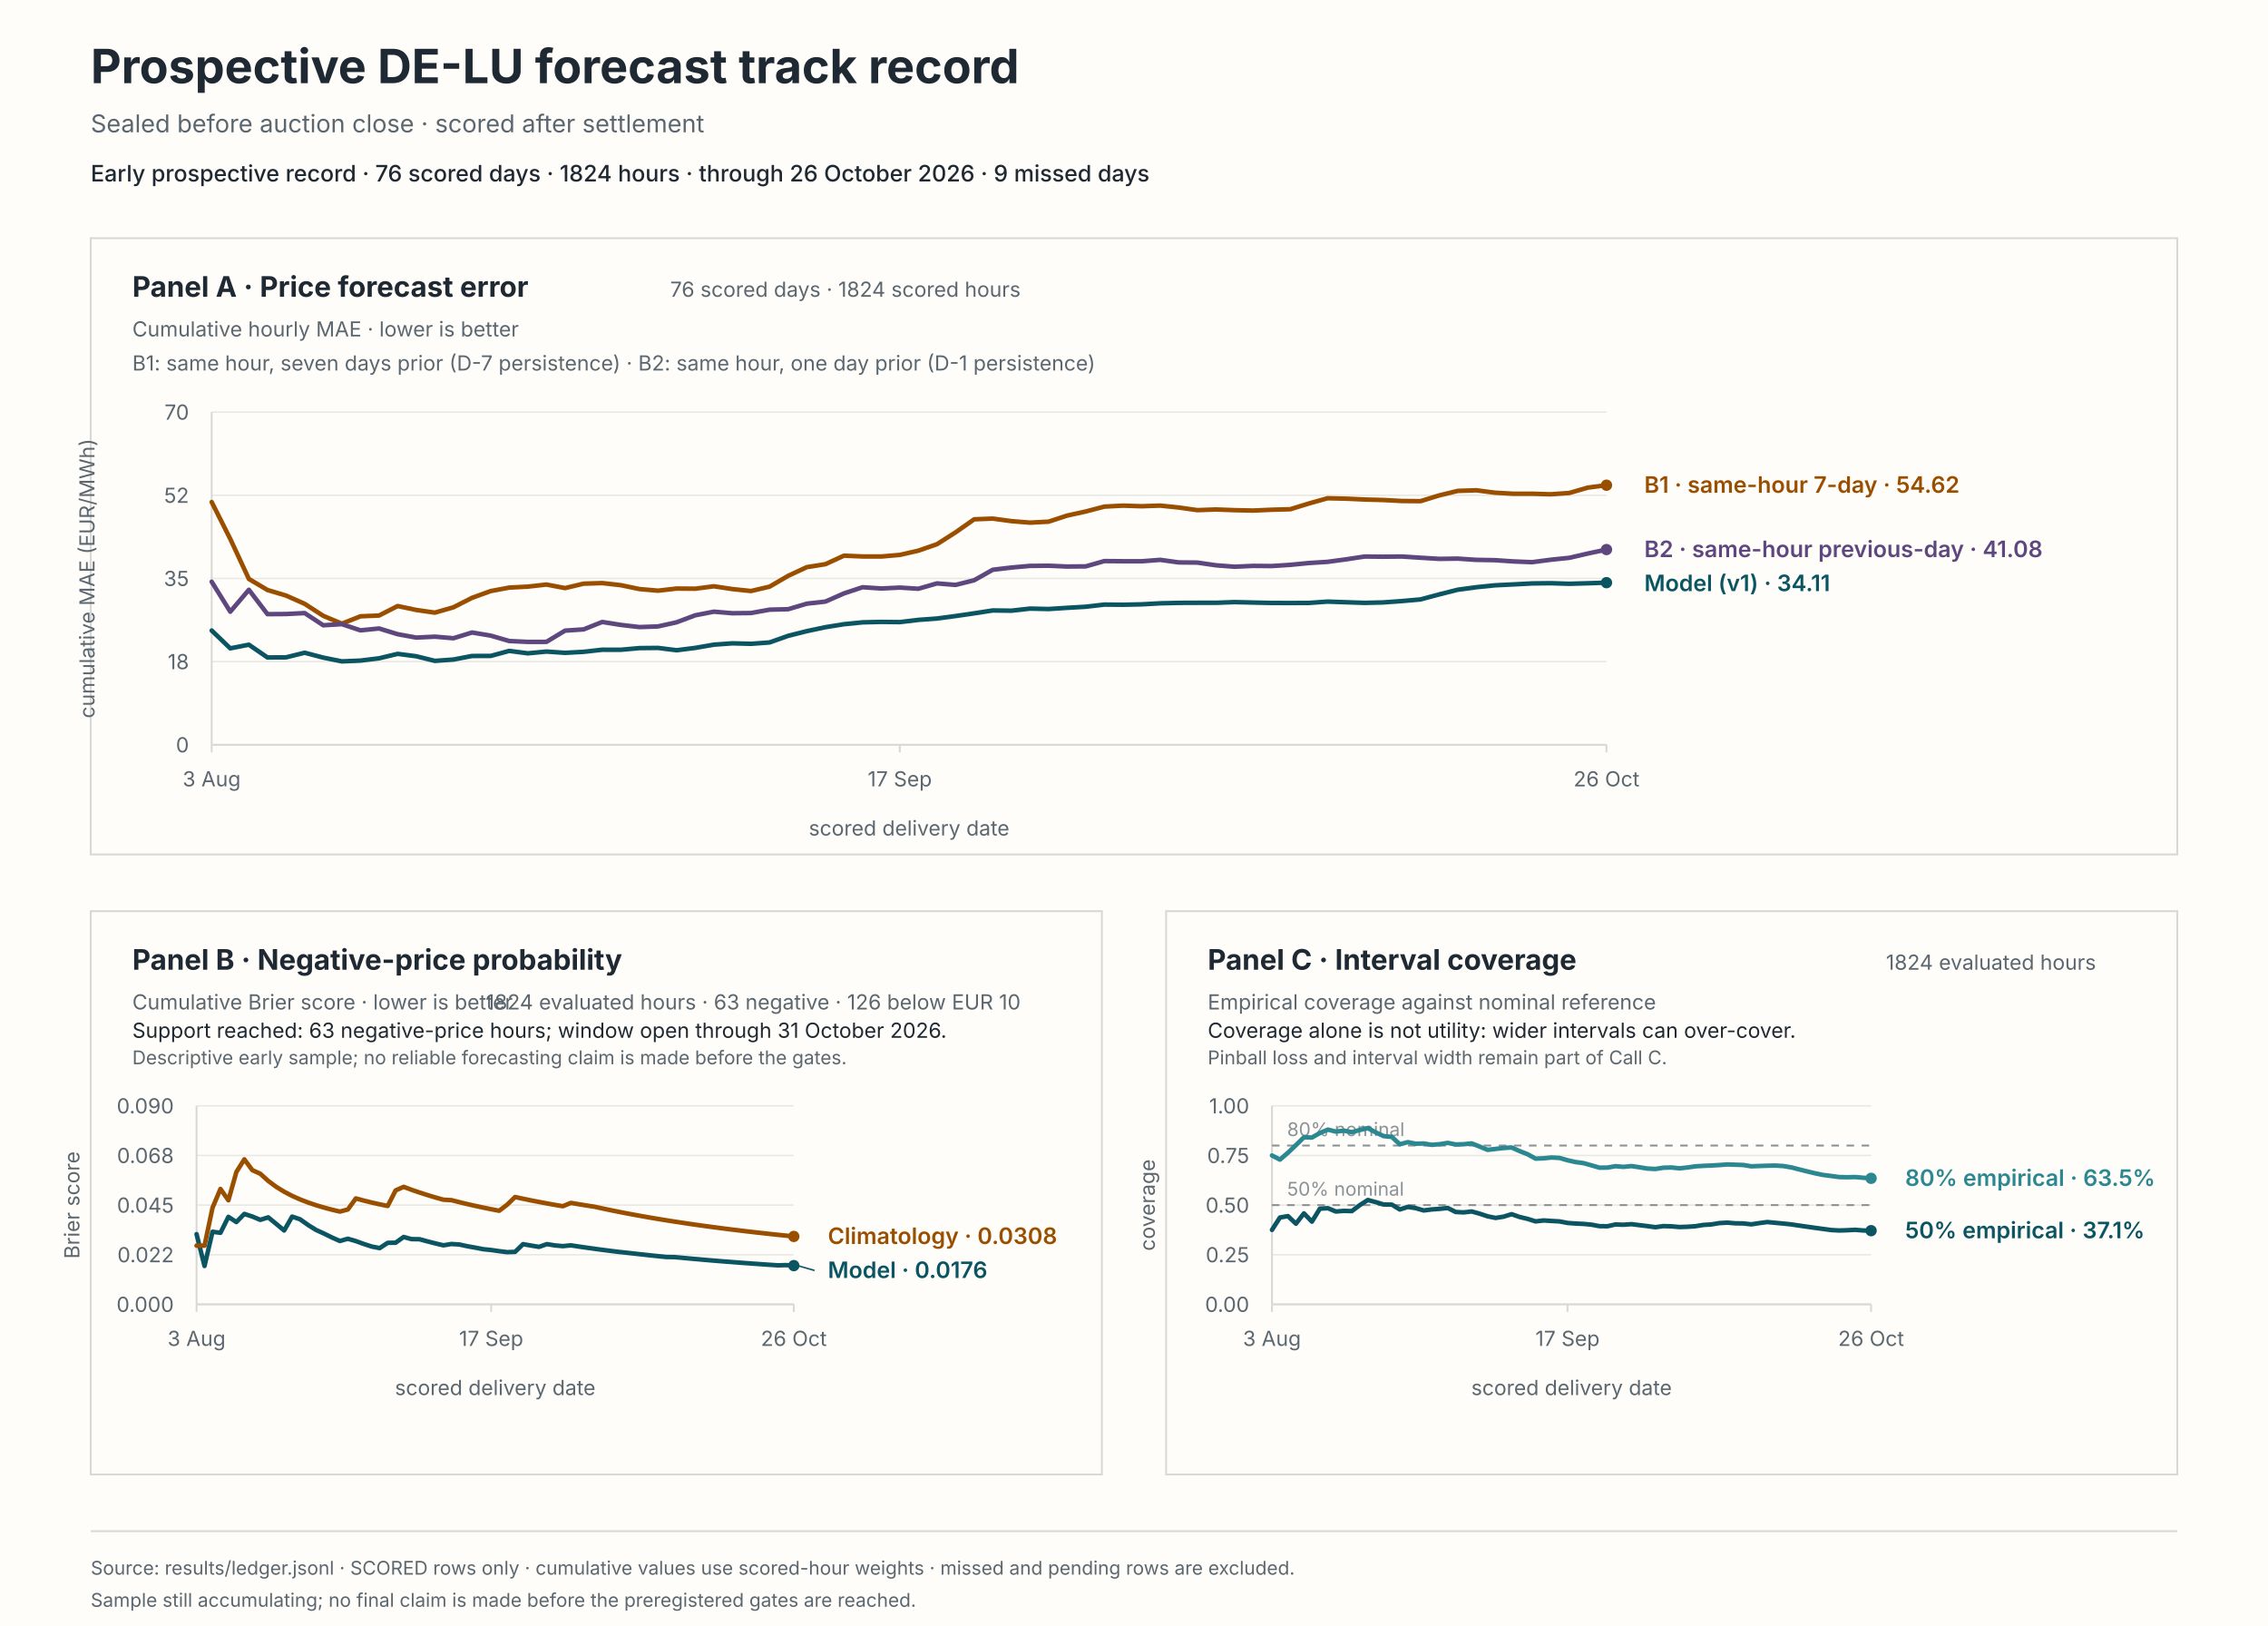
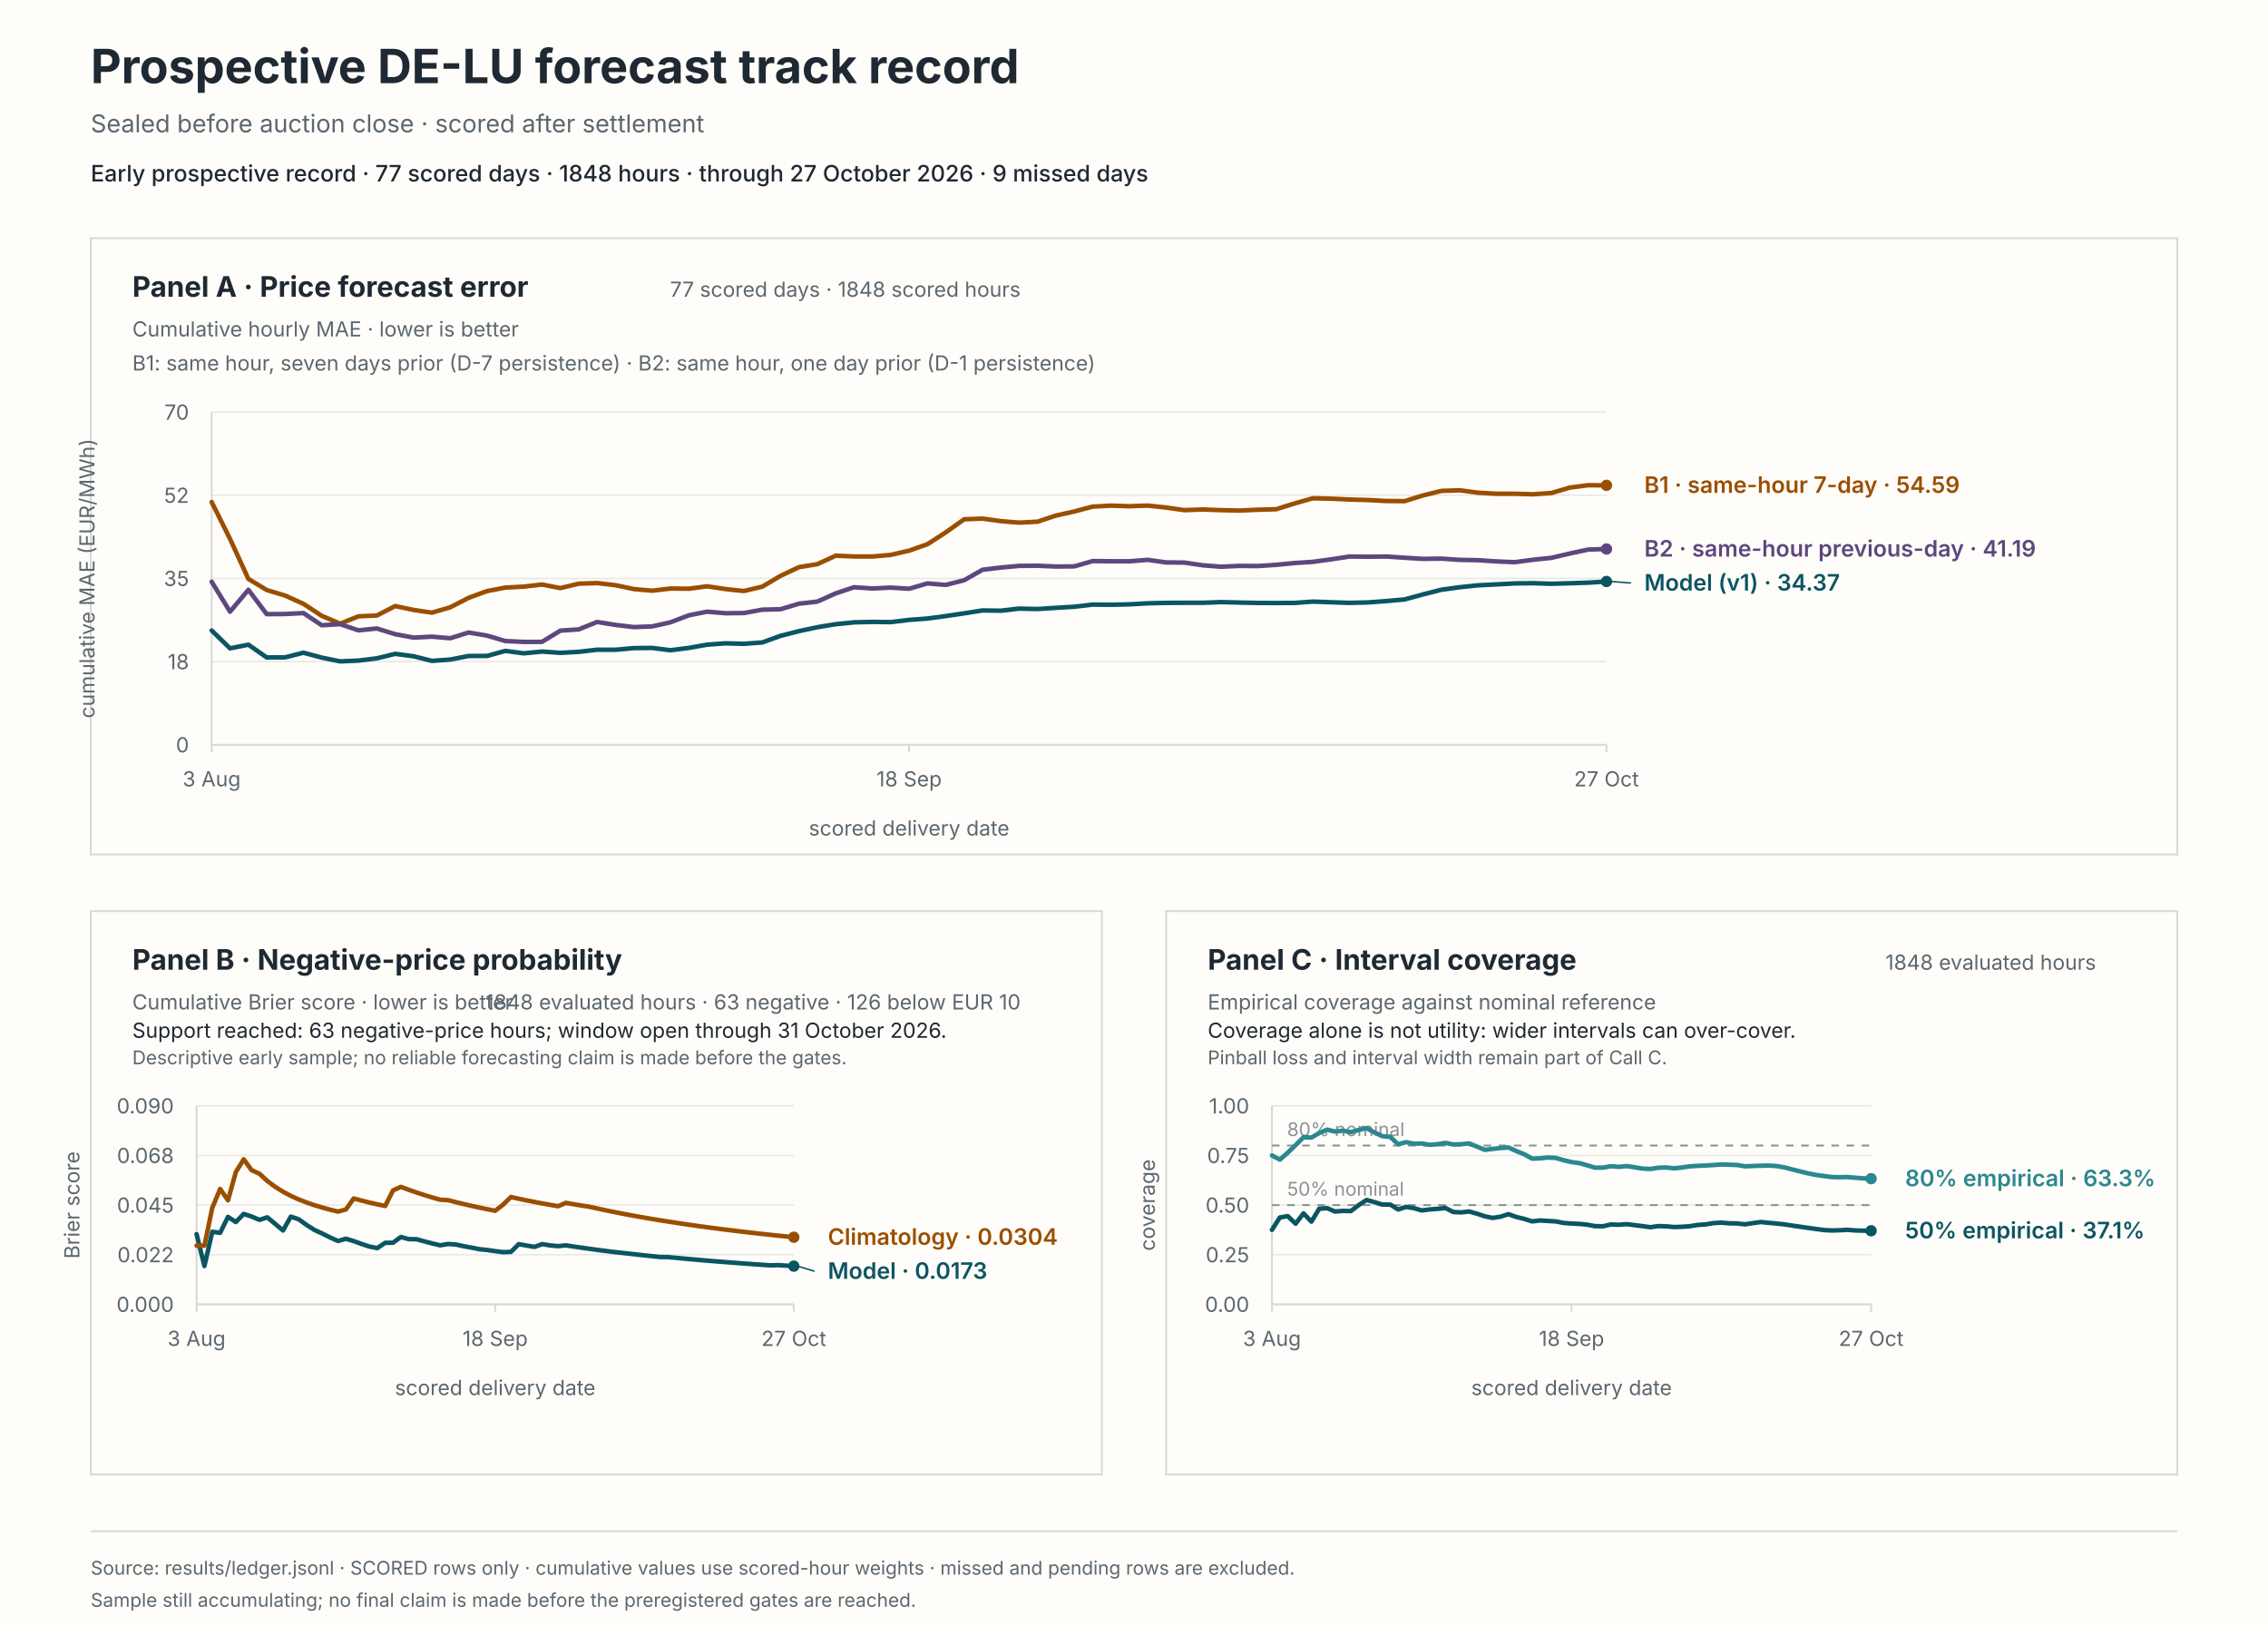
<svg xmlns="http://www.w3.org/2000/svg" viewBox="0 0 1200 860" role="img" aria-labelledby="svg-title svg-desc">
  <rect x="0" y="0" width="1200" height="860" fill="#fffdf9" stroke="#fffdf9" stroke-width="0" />
  <text x="48" y="44" fill="#1f2933" font-family="system-ui, -apple-system, BlinkMacSystemFont, 'Segoe UI', sans-serif" font-size="25px" font-weight="650">Prospective DE-LU forecast track record</text>
  <text x="48" y="70" fill="#5b6770" font-family="system-ui, -apple-system, BlinkMacSystemFont, 'Segoe UI', sans-serif" font-size="13px">Sealed before auction close · scored after settlement</text>
-   <text x="48" y="96" fill="#1f2933" font-family="system-ui, -apple-system, BlinkMacSystemFont, 'Segoe UI', sans-serif" font-size="12px" font-weight="550">Early prospective record · 76 scored days · 1824 hours · through 26 October 2026 · 9 missed days</text>
+   <text x="48" y="96" fill="#1f2933" font-family="system-ui, -apple-system, BlinkMacSystemFont, 'Segoe UI', sans-serif" font-size="12px" font-weight="550">Early prospective record · 77 scored days · 1848 hours · through 27 October 2026 · 9 missed days</text>
  <rect x="48" y="126" width="1104" height="326" fill="#fffdf9" stroke="#d8d9d6" stroke-width="1" />
  <rect x="48" y="482" width="535" height="298" fill="#fffdf9" stroke="#d8d9d6" stroke-width="1" />
  <rect x="617" y="482" width="535" height="298" fill="#fffdf9" stroke="#d8d9d6" stroke-width="1" />
  <text x="70" y="157" fill="#1f2933" font-family="system-ui, -apple-system, BlinkMacSystemFont, 'Segoe UI', sans-serif" font-size="15px" font-weight="650">Panel A · Price forecast error</text>
  <text x="70" y="178" fill="#5b6770" font-family="system-ui, -apple-system, BlinkMacSystemFont, 'Segoe UI', sans-serif" font-size="11px">Cumulative hourly MAE · lower is better</text>
-   <text x="540" y="157" fill="#5b6770" font-family="system-ui, -apple-system, BlinkMacSystemFont, 'Segoe UI', sans-serif" font-size="11px" text-anchor="end">76 scored days · 1824 scored hours</text>
+   <text x="540" y="157" fill="#5b6770" font-family="system-ui, -apple-system, BlinkMacSystemFont, 'Segoe UI', sans-serif" font-size="11px" text-anchor="end">77 scored days · 1848 scored hours</text>
  <text x="70" y="196" fill="#5b6770" font-family="system-ui, -apple-system, BlinkMacSystemFont, 'Segoe UI', sans-serif" font-size="11px">B1: same hour, seven days prior (D-7 persistence) · B2: same hour, one day prior (D-1 persistence)</text>
  <line x1="112" y1="394" x2="850" y2="394" stroke="#e8e8e4" stroke-width="0.8" />
  <text x="100" y="398" fill="#5b6770" font-family="system-ui, -apple-system, BlinkMacSystemFont, 'Segoe UI', sans-serif" font-size="11px" text-anchor="end">0</text>
  <line x1="112" y1="350" x2="850" y2="350" stroke="#e8e8e4" stroke-width="0.8" />
  <text x="100" y="354" fill="#5b6770" font-family="system-ui, -apple-system, BlinkMacSystemFont, 'Segoe UI', sans-serif" font-size="11px" text-anchor="end">18</text>
  <line x1="112" y1="306" x2="850" y2="306" stroke="#e8e8e4" stroke-width="0.8" />
  <text x="100" y="310" fill="#5b6770" font-family="system-ui, -apple-system, BlinkMacSystemFont, 'Segoe UI', sans-serif" font-size="11px" text-anchor="end">35</text>
  <line x1="112" y1="262" x2="850" y2="262" stroke="#e8e8e4" stroke-width="0.8" />
  <text x="100" y="266" fill="#5b6770" font-family="system-ui, -apple-system, BlinkMacSystemFont, 'Segoe UI', sans-serif" font-size="11px" text-anchor="end">52</text>
  <line x1="112" y1="218" x2="850" y2="218" stroke="#e8e8e4" stroke-width="0.8" />
  <text x="100" y="222" fill="#5b6770" font-family="system-ui, -apple-system, BlinkMacSystemFont, 'Segoe UI', sans-serif" font-size="11px" text-anchor="end">70</text>
  <line x1="112" y1="218" x2="112" y2="394" stroke="#d8d9d6" stroke-width="1" />
  <line x1="112" y1="394" x2="850" y2="394" stroke="#d8d9d6" stroke-width="1" />
  <line x1="112" y1="394" x2="112" y2="398" stroke="#d8d9d6" stroke-width="1" />
  <text x="112" y="416" fill="#5b6770" font-family="system-ui, -apple-system, BlinkMacSystemFont, 'Segoe UI', sans-serif" font-size="11px" text-anchor="middle">3 Aug</text>
-   <line x1="476.08" y1="394" x2="476.08" y2="398" stroke="#d8d9d6" stroke-width="1" />
-   <text x="476.08" y="416" fill="#5b6770" font-family="system-ui, -apple-system, BlinkMacSystemFont, 'Segoe UI', sans-serif" font-size="11px" text-anchor="middle">17 Sep</text>
+   <line x1="481" y1="394" x2="481" y2="398" stroke="#d8d9d6" stroke-width="1" />
+   <text x="481" y="416" fill="#5b6770" font-family="system-ui, -apple-system, BlinkMacSystemFont, 'Segoe UI', sans-serif" font-size="11px" text-anchor="middle">18 Sep</text>
  <line x1="850" y1="394" x2="850" y2="398" stroke="#d8d9d6" stroke-width="1" />
-   <text x="850" y="416" fill="#5b6770" font-family="system-ui, -apple-system, BlinkMacSystemFont, 'Segoe UI', sans-serif" font-size="11px" text-anchor="middle">26 Oct</text>
+   <text x="850" y="416" fill="#5b6770" font-family="system-ui, -apple-system, BlinkMacSystemFont, 'Segoe UI', sans-serif" font-size="11px" text-anchor="middle">27 Oct</text>
  <text x="481" y="442" fill="#5b6770" font-family="system-ui, -apple-system, BlinkMacSystemFont, 'Segoe UI', sans-serif" font-size="11px" text-anchor="middle">scored delivery date</text>
  <text x="50" y="306" fill="#5b6770" font-family="system-ui, -apple-system, BlinkMacSystemFont, 'Segoe UI', sans-serif" font-size="11px" text-anchor="middle" transform="rotate(-90 50 306)">cumulative MAE (EUR/MWh)</text>
-   <path d="M 112 333.55 L 121.84 342.98 L 131.68 341.04 L 141.52 347.8 L 151.36 347.74 L 161.2 345.29 L 171.04 347.88 L 180.88 349.87 L 190.72 349.46 L 200.56 348.25 L 210.4 345.89 L 220.24 347.17 L 230.08 349.61 L 239.92 348.9 L 249.76 347.01 L 259.6 347 L 269.44 344.33 L 279.28 345.61 L 289.12 344.68 L 298.96 345.35 L 308.8 344.82 L 318.64 343.71 L 328.48 343.73 L 338.32 342.85 L 348.16 342.75 L 358 343.98 L 367.84 342.74 L 377.68 341.03 L 387.52 340.32 L 397.36 340.58 L 407.2 339.85 L 417.04 336.35 L 426.88 333.88 L 436.72 331.79 L 446.56 330.2 L 456.4 329.22 L 466.24 328.99 L 476.08 329.1 L 485.92 327.92 L 495.76 327.2 L 505.6 325.89 L 515.44 324.45 L 525.28 322.93 L 535.12 323.06 L 544.96 321.95 L 554.8 322.18 L 564.64 321.54 L 574.48 320.97 L 584.32 319.83 L 594.16 319.91 L 604 319.7 L 613.84 319.15 L 623.68 318.92 L 633.52 318.88 L 643.36 318.88 L 653.2 318.51 L 663.04 318.75 L 672.88 318.96 L 682.72 318.99 L 692.56 318.95 L 702.4 318.25 L 712.24 318.59 L 722.08 318.92 L 731.92 318.68 L 741.76 317.97 L 751.6 317.1 L 761.44 314.45 L 771.28 311.97 L 781.12 310.64 L 790.96 309.63 L 800.8 309.15 L 810.64 308.63 L 820.48 308.51 L 830.32 308.82 L 840.16 308.54 L 850 308.23" fill="none" stroke="#0b5563" stroke-width="2.4" stroke-linecap="round" stroke-linejoin="round" />
-   <circle cx="850" cy="308.23" r="3" fill="#0b5563" />
-   <path d="M 112 265.58 L 121.84 285.11 L 131.68 306.26 L 141.52 312.11 L 151.36 315.06 L 161.2 319.43 L 171.04 325.78 L 180.88 329.92 L 190.72 326.03 L 200.56 325.62 L 210.4 320.6 L 220.24 322.67 L 230.08 324.09 L 239.92 321.26 L 249.76 316.25 L 259.6 312.69 L 269.44 310.84 L 279.28 310.33 L 289.12 309.22 L 298.96 311.1 L 308.8 308.76 L 318.64 308.45 L 328.48 309.56 L 338.32 311.61 L 348.16 312.48 L 358 311.34 L 367.84 311.43 L 377.68 310.15 L 387.52 311.63 L 397.36 312.65 L 407.2 310.34 L 417.04 304.61 L 426.88 300.02 L 436.72 298.45 L 446.56 293.95 L 456.4 294.37 L 466.24 294.4 L 476.08 293.54 L 485.92 291.3 L 495.76 287.88 L 505.6 281.61 L 515.44 274.71 L 525.28 274.34 L 535.12 275.68 L 544.96 276.48 L 554.8 275.97 L 564.64 272.74 L 574.48 270.58 L 584.32 268 L 594.16 267.48 L 604 267.8 L 613.84 267.46 L 623.68 268.48 L 633.52 269.87 L 643.36 269.51 L 653.2 269.88 L 663.04 270.09 L 672.88 269.65 L 682.72 269.38 L 692.56 266.34 L 702.4 263.58 L 712.24 263.8 L 722.08 264.25 L 731.92 264.51 L 741.76 265.03 L 751.6 265.12 L 761.44 262.09 L 771.28 259.69 L 781.12 259.36 L 790.96 260.64 L 800.8 261.2 L 810.64 261.19 L 820.48 261.48 L 830.32 260.79 L 840.16 257.94 L 850 256.68" fill="none" stroke="#9a4f00" stroke-width="2.4" stroke-linecap="round" stroke-linejoin="round" />
-   <circle cx="850" cy="256.68" r="3" fill="#9a4f00" />
-   <path d="M 112 307.73 L 121.84 323.59 L 131.68 312 L 141.52 324.89 L 151.36 324.82 L 161.2 324.32 L 171.04 330.77 L 180.88 330.18 L 190.72 333.46 L 200.56 332.47 L 210.4 335.49 L 220.24 337.29 L 230.08 336.8 L 239.92 337.63 L 249.76 334.59 L 259.6 336.24 L 269.44 339.1 L 279.28 339.57 L 289.12 339.55 L 298.96 333.61 L 308.8 332.95 L 318.64 329.02 L 328.48 330.58 L 338.32 331.73 L 348.16 331.38 L 358 329.19 L 367.84 325.5 L 377.68 323.58 L 387.52 324.4 L 397.36 324.3 L 407.2 322.52 L 417.04 322.27 L 426.88 319.34 L 436.72 318.24 L 446.56 313.9 L 456.4 310.65 L 466.24 311.31 L 476.08 310.84 L 485.92 311.45 L 495.76 308.62 L 505.6 309.42 L 515.44 306.95 L 525.28 301.4 L 535.12 300.23 L 544.96 299.36 L 554.8 299.27 L 564.64 299.7 L 574.48 299.61 L 584.32 296.81 L 594.16 296.9 L 604 296.92 L 613.84 296.16 L 623.68 297.52 L 633.52 297.61 L 643.36 299.04 L 653.2 299.8 L 663.04 299.35 L 672.88 299.44 L 682.72 298.8 L 692.56 297.84 L 702.4 297.22 L 712.24 295.89 L 722.08 294.4 L 731.92 294.5 L 741.76 294.4 L 751.6 295.04 L 761.44 295.64 L 771.28 295.51 L 781.12 296.17 L 790.96 296.33 L 800.8 297 L 810.64 297.4 L 820.48 296.1 L 830.32 295.09 L 840.16 292.81 L 850 290.72" fill="none" stroke="#5e477e" stroke-width="2.4" stroke-linecap="round" stroke-linejoin="round" />
-   <circle cx="850" cy="290.72" r="3" fill="#5e477e" />
-   <text x="870" y="312.72" fill="#0b5563" font-family="system-ui, -apple-system, BlinkMacSystemFont, 'Segoe UI', sans-serif" font-size="12px" font-weight="600">Model (v1) · 34.11</text>
-   <text x="870" y="260.68" fill="#9a4f00" font-family="system-ui, -apple-system, BlinkMacSystemFont, 'Segoe UI', sans-serif" font-size="12px" font-weight="600">B1 · same-hour 7-day · 54.62</text>
-   <text x="870" y="294.72" fill="#5e477e" font-family="system-ui, -apple-system, BlinkMacSystemFont, 'Segoe UI', sans-serif" font-size="12px" font-weight="600">B2 · same-hour previous-day · 41.08</text>
+   <path d="M 112 333.55 L 121.71 342.98 L 131.42 341.04 L 141.13 347.8 L 150.84 347.74 L 160.55 345.29 L 170.26 347.88 L 179.97 349.87 L 189.68 349.46 L 199.39 348.25 L 209.11 345.89 L 218.82 347.17 L 228.53 349.61 L 238.24 348.9 L 247.95 347.01 L 257.66 347 L 267.37 344.33 L 277.08 345.61 L 286.79 344.68 L 296.5 345.35 L 306.21 344.82 L 315.92 343.71 L 325.63 343.73 L 335.34 342.85 L 345.05 342.75 L 354.76 343.98 L 364.47 342.74 L 374.18 341.03 L 383.89 340.32 L 393.61 340.58 L 403.32 339.85 L 413.03 336.35 L 422.74 333.88 L 432.45 331.79 L 442.16 330.2 L 451.87 329.22 L 461.58 328.99 L 471.29 329.1 L 481 327.92 L 490.71 327.2 L 500.42 325.89 L 510.13 324.45 L 519.84 322.93 L 529.55 323.06 L 539.26 321.95 L 548.97 322.18 L 558.68 321.54 L 568.39 320.97 L 578.11 319.83 L 587.82 319.91 L 597.53 319.7 L 607.24 319.15 L 616.95 318.92 L 626.66 318.88 L 636.37 318.88 L 646.08 318.51 L 655.79 318.75 L 665.5 318.96 L 675.21 318.99 L 684.92 318.95 L 694.63 318.25 L 704.34 318.59 L 714.05 318.92 L 723.76 318.68 L 733.47 317.97 L 743.18 317.1 L 752.89 314.45 L 762.61 311.97 L 772.32 310.64 L 782.03 309.63 L 791.74 309.15 L 801.45 308.63 L 811.16 308.51 L 820.87 308.82 L 830.58 308.54 L 840.29 308.23 L 850 307.6" fill="none" stroke="#0b5563" stroke-width="2.4" stroke-linecap="round" stroke-linejoin="round" />
+   <circle cx="850" cy="307.6" r="3" fill="#0b5563" />
+   <path d="M 112 265.58 L 121.71 285.11 L 131.42 306.26 L 141.13 312.11 L 150.84 315.06 L 160.55 319.43 L 170.26 325.78 L 179.97 329.92 L 189.68 326.03 L 199.39 325.62 L 209.11 320.6 L 218.82 322.67 L 228.53 324.09 L 238.24 321.26 L 247.95 316.25 L 257.66 312.69 L 267.37 310.84 L 277.08 310.33 L 286.79 309.22 L 296.5 311.1 L 306.21 308.76 L 315.92 308.45 L 325.63 309.56 L 335.34 311.61 L 345.05 312.48 L 354.76 311.34 L 364.47 311.43 L 374.18 310.15 L 383.89 311.63 L 393.61 312.65 L 403.32 310.34 L 413.03 304.61 L 422.74 300.02 L 432.45 298.45 L 442.16 293.95 L 451.87 294.37 L 461.58 294.4 L 471.29 293.54 L 481 291.3 L 490.71 287.88 L 500.42 281.61 L 510.13 274.71 L 519.84 274.34 L 529.55 275.68 L 539.26 276.48 L 548.97 275.97 L 558.68 272.74 L 568.39 270.58 L 578.11 268 L 587.82 267.48 L 597.53 267.8 L 607.24 267.46 L 616.95 268.48 L 626.66 269.87 L 636.37 269.51 L 646.08 269.88 L 655.79 270.09 L 665.5 269.65 L 675.21 269.38 L 684.92 266.34 L 694.63 263.58 L 704.34 263.8 L 714.05 264.25 L 723.76 264.51 L 733.47 265.03 L 743.18 265.12 L 752.89 262.09 L 762.61 259.69 L 772.32 259.36 L 782.03 260.64 L 791.74 261.2 L 801.45 261.19 L 811.16 261.48 L 820.87 260.79 L 830.58 257.94 L 840.29 256.68 L 850 256.74" fill="none" stroke="#9a4f00" stroke-width="2.4" stroke-linecap="round" stroke-linejoin="round" />
+   <circle cx="850" cy="256.74" r="3" fill="#9a4f00" />
+   <path d="M 112 307.73 L 121.71 323.59 L 131.42 312 L 141.13 324.89 L 150.84 324.82 L 160.55 324.32 L 170.26 330.77 L 179.97 330.18 L 189.68 333.46 L 199.39 332.47 L 209.11 335.49 L 218.82 337.29 L 228.53 336.8 L 238.24 337.63 L 247.95 334.59 L 257.66 336.24 L 267.37 339.1 L 277.08 339.57 L 286.79 339.55 L 296.5 333.61 L 306.21 332.95 L 315.92 329.02 L 325.63 330.58 L 335.34 331.73 L 345.05 331.38 L 354.76 329.19 L 364.47 325.5 L 374.18 323.58 L 383.89 324.4 L 393.61 324.3 L 403.32 322.52 L 413.03 322.27 L 422.74 319.34 L 432.45 318.24 L 442.16 313.9 L 451.87 310.65 L 461.58 311.31 L 471.29 310.84 L 481 311.45 L 490.71 308.62 L 500.42 309.42 L 510.13 306.95 L 519.84 301.4 L 529.55 300.23 L 539.26 299.36 L 548.97 299.27 L 558.68 299.7 L 568.39 299.61 L 578.11 296.81 L 587.82 296.9 L 597.53 296.92 L 607.24 296.16 L 616.95 297.52 L 626.66 297.61 L 636.37 299.04 L 646.08 299.8 L 655.79 299.35 L 665.5 299.44 L 675.21 298.8 L 684.92 297.84 L 694.63 297.22 L 704.34 295.89 L 714.05 294.4 L 723.76 294.5 L 733.47 294.4 L 743.18 295.04 L 752.89 295.64 L 762.61 295.51 L 772.32 296.17 L 782.03 296.33 L 791.74 297 L 801.45 297.4 L 811.16 296.1 L 820.87 295.09 L 830.58 292.81 L 840.29 290.72 L 850 290.43" fill="none" stroke="#5e477e" stroke-width="2.4" stroke-linecap="round" stroke-linejoin="round" />
+   <circle cx="850" cy="290.43" r="3" fill="#5e477e" />
+   <line x1="852" y1="307.6" x2="863" y2="308.43" stroke="#0b5563" stroke-width="0.8" />
+   <text x="870" y="312.43" fill="#0b5563" font-family="system-ui, -apple-system, BlinkMacSystemFont, 'Segoe UI', sans-serif" font-size="12px" font-weight="600">Model (v1) · 34.37</text>
+   <text x="870" y="260.74" fill="#9a4f00" font-family="system-ui, -apple-system, BlinkMacSystemFont, 'Segoe UI', sans-serif" font-size="12px" font-weight="600">B1 · same-hour 7-day · 54.59</text>
+   <text x="870" y="294.43" fill="#5e477e" font-family="system-ui, -apple-system, BlinkMacSystemFont, 'Segoe UI', sans-serif" font-size="12px" font-weight="600">B2 · same-hour previous-day · 41.19</text>
  <text x="70" y="513" fill="#1f2933" font-family="system-ui, -apple-system, BlinkMacSystemFont, 'Segoe UI', sans-serif" font-size="15px" font-weight="650">Panel B · Negative-price probability</text>
  <text x="70" y="534" fill="#5b6770" font-family="system-ui, -apple-system, BlinkMacSystemFont, 'Segoe UI', sans-serif" font-size="11px">Cumulative Brier score · lower is better</text>
-   <text x="540" y="534" fill="#5b6770" font-family="system-ui, -apple-system, BlinkMacSystemFont, 'Segoe UI', sans-serif" font-size="11px" text-anchor="end">1824 evaluated hours · 63 negative · 126 below EUR 10</text>
+   <text x="540" y="534" fill="#5b6770" font-family="system-ui, -apple-system, BlinkMacSystemFont, 'Segoe UI', sans-serif" font-size="11px" text-anchor="end">1848 evaluated hours · 63 negative · 126 below EUR 10</text>
  <text x="70" y="549" fill="#1f2933" font-family="system-ui, -apple-system, BlinkMacSystemFont, 'Segoe UI', sans-serif" font-size="11px">Support reached: 63 negative-price hours; window open through 31 October 2026.</text>
  <text x="70" y="563" fill="#5b6770" font-family="system-ui, -apple-system, BlinkMacSystemFont, 'Segoe UI', sans-serif" font-size="10px">Descriptive early sample; no reliable forecasting claim is made before the gates.</text>
  <line x1="104" y1="690" x2="420" y2="690" stroke="#e8e8e4" stroke-width="0.8" />
  <text x="92" y="694" fill="#5b6770" font-family="system-ui, -apple-system, BlinkMacSystemFont, 'Segoe UI', sans-serif" font-size="11px" text-anchor="end">0.000</text>
  <line x1="104" y1="663.75" x2="420" y2="663.75" stroke="#e8e8e4" stroke-width="0.8" />
  <text x="92" y="667.75" fill="#5b6770" font-family="system-ui, -apple-system, BlinkMacSystemFont, 'Segoe UI', sans-serif" font-size="11px" text-anchor="end">0.022</text>
  <line x1="104" y1="637.5" x2="420" y2="637.5" stroke="#e8e8e4" stroke-width="0.8" />
  <text x="92" y="641.5" fill="#5b6770" font-family="system-ui, -apple-system, BlinkMacSystemFont, 'Segoe UI', sans-serif" font-size="11px" text-anchor="end">0.045</text>
  <line x1="104" y1="611.25" x2="420" y2="611.25" stroke="#e8e8e4" stroke-width="0.8" />
  <text x="92" y="615.25" fill="#5b6770" font-family="system-ui, -apple-system, BlinkMacSystemFont, 'Segoe UI', sans-serif" font-size="11px" text-anchor="end">0.068</text>
  <line x1="104" y1="585" x2="420" y2="585" stroke="#e8e8e4" stroke-width="0.8" />
  <text x="92" y="589" fill="#5b6770" font-family="system-ui, -apple-system, BlinkMacSystemFont, 'Segoe UI', sans-serif" font-size="11px" text-anchor="end">0.090</text>
  <line x1="104" y1="585" x2="104" y2="690" stroke="#d8d9d6" stroke-width="1" />
  <line x1="104" y1="690" x2="420" y2="690" stroke="#d8d9d6" stroke-width="1" />
  <line x1="104" y1="690" x2="104" y2="694" stroke="#d8d9d6" stroke-width="1" />
  <text x="104" y="712" fill="#5b6770" font-family="system-ui, -apple-system, BlinkMacSystemFont, 'Segoe UI', sans-serif" font-size="11px" text-anchor="middle">3 Aug</text>
-   <line x1="259.89" y1="690" x2="259.89" y2="694" stroke="#d8d9d6" stroke-width="1" />
-   <text x="259.89" y="712" fill="#5b6770" font-family="system-ui, -apple-system, BlinkMacSystemFont, 'Segoe UI', sans-serif" font-size="11px" text-anchor="middle">17 Sep</text>
+   <line x1="262" y1="690" x2="262" y2="694" stroke="#d8d9d6" stroke-width="1" />
+   <text x="262" y="712" fill="#5b6770" font-family="system-ui, -apple-system, BlinkMacSystemFont, 'Segoe UI', sans-serif" font-size="11px" text-anchor="middle">18 Sep</text>
  <line x1="420" y1="690" x2="420" y2="694" stroke="#d8d9d6" stroke-width="1" />
-   <text x="420" y="712" fill="#5b6770" font-family="system-ui, -apple-system, BlinkMacSystemFont, 'Segoe UI', sans-serif" font-size="11px" text-anchor="middle">26 Oct</text>
+   <text x="420" y="712" fill="#5b6770" font-family="system-ui, -apple-system, BlinkMacSystemFont, 'Segoe UI', sans-serif" font-size="11px" text-anchor="middle">27 Oct</text>
  <text x="262" y="738" fill="#5b6770" font-family="system-ui, -apple-system, BlinkMacSystemFont, 'Segoe UI', sans-serif" font-size="11px" text-anchor="middle">scored delivery date</text>
  <text x="42" y="637.5" fill="#5b6770" font-family="system-ui, -apple-system, BlinkMacSystemFont, 'Segoe UI', sans-serif" font-size="11px" text-anchor="middle" transform="rotate(-90 42 637.5)">Brier score</text>
-   <path d="M 104 652.87 L 108.21 669.71 L 112.43 651.6 L 116.64 652.16 L 120.85 643.72 L 125.07 646.47 L 129.28 642.17 L 133.49 643.54 L 137.71 645.31 L 141.92 643.98 L 146.13 647.42 L 150.35 650.93 L 154.56 643.59 L 158.77 645.01 L 162.99 648.01 L 167.2 650.64 L 171.41 652.55 L 175.63 654.63 L 179.84 656.49 L 184.05 655.3 L 188.27 656.54 L 192.48 658.06 L 196.69 659.43 L 200.91 660.25 L 205.12 657.47 L 209.33 657.4 L 213.55 654.37 L 217.76 655.5 L 221.97 655.56 L 226.19 656.7 L 230.4 657.78 L 234.61 658.78 L 238.83 658.08 L 243.04 658.35 L 247.25 659.26 L 251.47 660.01 L 255.68 660.83 L 259.89 661.26 L 264.11 661.87 L 268.32 662.39 L 272.53 662.25 L 276.75 658.16 L 280.96 658.9 L 285.17 659.61 L 289.39 658.14 L 293.6 658.83 L 297.81 659.21 L 302.03 658.79 L 306.24 659.43 L 310.45 660.04 L 314.67 660.62 L 318.88 661.19 L 323.09 661.73 L 327.31 662.25 L 331.52 662.69 L 335.73 663.17 L 339.95 663.64 L 344.16 664.1 L 348.37 664.54 L 352.59 664.96 L 356.8 665.01 L 361.01 665.39 L 365.23 665.79 L 369.44 666.16 L 373.65 666.53 L 377.87 666.89 L 382.08 667.23 L 386.29 667.55 L 390.51 667.88 L 394.72 668.19 L 398.93 668.5 L 403.15 668.8 L 407.36 669.09 L 411.57 669.37 L 415.79 669.25 L 420 669.52" fill="none" stroke="#0b5563" stroke-width="2.4" stroke-linecap="round" stroke-linejoin="round" />
-   <circle cx="420" cy="669.52" r="3" fill="#0b5563" />
-   <path d="M 104 658.95 L 108.21 658.95 L 112.43 638.95 L 116.64 628.96 L 120.85 634.95 L 125.07 619.99 L 129.28 613.29 L 133.49 619 L 137.71 620.91 L 141.92 624.71 L 146.13 627.83 L 150.35 630.42 L 154.56 632.62 L 158.77 634.5 L 162.99 636.13 L 167.2 637.55 L 171.41 638.81 L 175.63 639.93 L 179.84 640.93 L 184.05 639.82 L 188.27 633.98 L 192.48 635.11 L 196.69 636.15 L 200.91 637.1 L 205.12 637.97 L 209.33 629.72 L 213.55 627.85 L 217.76 629.4 L 221.97 630.85 L 226.19 632.2 L 230.4 633.47 L 234.61 634.65 L 238.83 634.88 L 243.04 635.95 L 247.25 636.97 L 251.47 637.92 L 255.68 638.83 L 259.89 639.68 L 264.11 640.5 L 268.32 637.3 L 272.53 633.23 L 276.75 634.14 L 280.96 635.01 L 285.17 635.83 L 289.39 636.62 L 293.6 637.38 L 297.81 638.1 L 302.03 636.33 L 306.24 637.05 L 310.45 637.73 L 314.67 638.39 L 318.88 639.31 L 323.09 640.19 L 327.31 641.04 L 331.52 641.86 L 335.73 642.65 L 339.95 643.41 L 344.16 644.15 L 348.37 644.86 L 352.59 645.55 L 356.8 646.21 L 361.01 646.85 L 365.23 647.48 L 369.44 648.08 L 373.65 648.67 L 377.87 649.23 L 382.08 649.78 L 386.29 650.32 L 390.51 650.83 L 394.72 651.34 L 398.93 651.83 L 403.15 652.3 L 407.36 652.77 L 411.57 653.22 L 415.79 653.65 L 420 654.08" fill="none" stroke="#9a4f00" stroke-width="2.4" stroke-linecap="round" stroke-linejoin="round" />
-   <circle cx="420" cy="654.08" r="3" fill="#9a4f00" />
-   <line x1="422" y1="669.52" x2="431" y2="672.08" stroke="#0b5563" stroke-width="0.8" />
-   <text x="438" y="676.08" fill="#0b5563" font-family="system-ui, -apple-system, BlinkMacSystemFont, 'Segoe UI', sans-serif" font-size="12px" font-weight="600">Model · 0.0176</text>
-   <text x="438" y="658.08" fill="#9a4f00" font-family="system-ui, -apple-system, BlinkMacSystemFont, 'Segoe UI', sans-serif" font-size="12px" font-weight="600">Climatology · 0.0308</text>
+   <path d="M 104 652.87 L 108.16 669.71 L 112.32 651.6 L 116.47 652.16 L 120.63 643.72 L 124.79 646.47 L 128.95 642.17 L 133.11 643.54 L 137.26 645.31 L 141.42 643.98 L 145.58 647.42 L 149.74 650.93 L 153.89 643.59 L 158.05 645.01 L 162.21 648.01 L 166.37 650.64 L 170.53 652.55 L 174.68 654.63 L 178.84 656.49 L 183 655.3 L 187.16 656.54 L 191.32 658.06 L 195.47 659.43 L 199.63 660.25 L 203.79 657.47 L 207.95 657.4 L 212.11 654.37 L 216.26 655.5 L 220.42 655.56 L 224.58 656.7 L 228.74 657.78 L 232.89 658.78 L 237.05 658.08 L 241.21 658.35 L 245.37 659.26 L 249.53 660.01 L 253.68 660.83 L 257.84 661.26 L 262 661.87 L 266.16 662.39 L 270.32 662.25 L 274.47 658.16 L 278.63 658.9 L 282.79 659.61 L 286.95 658.14 L 291.11 658.83 L 295.26 659.21 L 299.42 658.79 L 303.58 659.43 L 307.74 660.04 L 311.89 660.62 L 316.05 661.19 L 320.21 661.73 L 324.37 662.25 L 328.53 662.69 L 332.68 663.17 L 336.84 663.64 L 341 664.1 L 345.16 664.54 L 349.32 664.96 L 353.47 665.01 L 357.63 665.39 L 361.79 665.79 L 365.95 666.16 L 370.11 666.53 L 374.26 666.89 L 378.42 667.23 L 382.58 667.55 L 386.74 667.88 L 390.89 668.19 L 395.05 668.5 L 399.21 668.8 L 403.37 669.09 L 407.53 669.37 L 411.68 669.25 L 415.84 669.52 L 420 669.79" fill="none" stroke="#0b5563" stroke-width="2.4" stroke-linecap="round" stroke-linejoin="round" />
+   <circle cx="420" cy="669.79" r="3" fill="#0b5563" />
+   <path d="M 104 658.95 L 108.16 658.95 L 112.32 638.95 L 116.47 628.96 L 120.63 634.95 L 124.79 619.99 L 128.95 613.29 L 133.11 619 L 137.26 620.91 L 141.42 624.71 L 145.58 627.83 L 149.74 630.42 L 153.89 632.62 L 158.05 634.5 L 162.21 636.13 L 166.37 637.55 L 170.53 638.81 L 174.68 639.93 L 178.84 640.93 L 183 639.82 L 187.16 633.98 L 191.32 635.11 L 195.47 636.15 L 199.63 637.1 L 203.79 637.97 L 207.95 629.72 L 212.11 627.85 L 216.26 629.4 L 220.42 630.85 L 224.58 632.2 L 228.74 633.47 L 232.89 634.65 L 237.05 634.88 L 241.21 635.95 L 245.37 636.97 L 249.53 637.92 L 253.68 638.83 L 257.84 639.68 L 262 640.5 L 266.16 637.3 L 270.32 633.23 L 274.47 634.14 L 278.63 635.01 L 282.79 635.83 L 286.95 636.62 L 291.11 637.38 L 295.26 638.1 L 299.42 636.33 L 303.58 637.05 L 307.74 637.73 L 311.89 638.39 L 316.05 639.31 L 320.21 640.19 L 324.37 641.04 L 328.53 641.86 L 332.68 642.65 L 336.84 643.41 L 341 644.15 L 345.16 644.86 L 349.32 645.55 L 353.47 646.21 L 357.63 646.85 L 361.79 647.48 L 365.95 648.08 L 370.11 648.67 L 374.26 649.23 L 378.42 649.78 L 382.58 650.32 L 386.74 650.83 L 390.89 651.34 L 395.05 651.83 L 399.21 652.3 L 403.37 652.77 L 407.53 653.22 L 411.68 653.65 L 415.84 654.08 L 420 654.5" fill="none" stroke="#9a4f00" stroke-width="2.4" stroke-linecap="round" stroke-linejoin="round" />
+   <circle cx="420" cy="654.5" r="3" fill="#9a4f00" />
+   <line x1="422" y1="669.79" x2="431" y2="672.5" stroke="#0b5563" stroke-width="0.8" />
+   <text x="438" y="676.5" fill="#0b5563" font-family="system-ui, -apple-system, BlinkMacSystemFont, 'Segoe UI', sans-serif" font-size="12px" font-weight="600">Model · 0.0173</text>
+   <text x="438" y="658.5" fill="#9a4f00" font-family="system-ui, -apple-system, BlinkMacSystemFont, 'Segoe UI', sans-serif" font-size="12px" font-weight="600">Climatology · 0.0304</text>
  <text x="639" y="513" fill="#1f2933" font-family="system-ui, -apple-system, BlinkMacSystemFont, 'Segoe UI', sans-serif" font-size="15px" font-weight="650">Panel C · Interval coverage</text>
  <text x="639" y="534" fill="#5b6770" font-family="system-ui, -apple-system, BlinkMacSystemFont, 'Segoe UI', sans-serif" font-size="11px">Empirical coverage against nominal reference</text>
-   <text x="1109" y="513" fill="#5b6770" font-family="system-ui, -apple-system, BlinkMacSystemFont, 'Segoe UI', sans-serif" font-size="11px" text-anchor="end">1824 evaluated hours</text>
+   <text x="1109" y="513" fill="#5b6770" font-family="system-ui, -apple-system, BlinkMacSystemFont, 'Segoe UI', sans-serif" font-size="11px" text-anchor="end">1848 evaluated hours</text>
  <text x="639" y="549" fill="#1f2933" font-family="system-ui, -apple-system, BlinkMacSystemFont, 'Segoe UI', sans-serif" font-size="11px">Coverage alone is not utility: wider intervals can over-cover.</text>
  <text x="639" y="563" fill="#5b6770" font-family="system-ui, -apple-system, BlinkMacSystemFont, 'Segoe UI', sans-serif" font-size="10px">Pinball loss and interval width remain part of Call C.</text>
  <line x1="673" y1="690" x2="990" y2="690" stroke="#e8e8e4" stroke-width="0.8" />
  <text x="661" y="694" fill="#5b6770" font-family="system-ui, -apple-system, BlinkMacSystemFont, 'Segoe UI', sans-serif" font-size="11px" text-anchor="end">0.00</text>
  <line x1="673" y1="663.75" x2="990" y2="663.75" stroke="#e8e8e4" stroke-width="0.8" />
  <text x="661" y="667.75" fill="#5b6770" font-family="system-ui, -apple-system, BlinkMacSystemFont, 'Segoe UI', sans-serif" font-size="11px" text-anchor="end">0.25</text>
  <line x1="673" y1="637.5" x2="990" y2="637.5" stroke="#e8e8e4" stroke-width="0.8" />
  <text x="661" y="641.5" fill="#5b6770" font-family="system-ui, -apple-system, BlinkMacSystemFont, 'Segoe UI', sans-serif" font-size="11px" text-anchor="end">0.50</text>
  <line x1="673" y1="611.25" x2="990" y2="611.25" stroke="#e8e8e4" stroke-width="0.8" />
  <text x="661" y="615.25" fill="#5b6770" font-family="system-ui, -apple-system, BlinkMacSystemFont, 'Segoe UI', sans-serif" font-size="11px" text-anchor="end">0.75</text>
  <line x1="673" y1="585" x2="990" y2="585" stroke="#e8e8e4" stroke-width="0.8" />
  <text x="661" y="589" fill="#5b6770" font-family="system-ui, -apple-system, BlinkMacSystemFont, 'Segoe UI', sans-serif" font-size="11px" text-anchor="end">1.00</text>
  <line x1="673" y1="585" x2="673" y2="690" stroke="#d8d9d6" stroke-width="1" />
  <line x1="673" y1="690" x2="990" y2="690" stroke="#d8d9d6" stroke-width="1" />
  <line x1="673" y1="690" x2="673" y2="694" stroke="#d8d9d6" stroke-width="1" />
  <text x="673" y="712" fill="#5b6770" font-family="system-ui, -apple-system, BlinkMacSystemFont, 'Segoe UI', sans-serif" font-size="11px" text-anchor="middle">3 Aug</text>
-   <line x1="829.39" y1="690" x2="829.39" y2="694" stroke="#d8d9d6" stroke-width="1" />
-   <text x="829.39" y="712" fill="#5b6770" font-family="system-ui, -apple-system, BlinkMacSystemFont, 'Segoe UI', sans-serif" font-size="11px" text-anchor="middle">17 Sep</text>
+   <line x1="831.5" y1="690" x2="831.5" y2="694" stroke="#d8d9d6" stroke-width="1" />
+   <text x="831.5" y="712" fill="#5b6770" font-family="system-ui, -apple-system, BlinkMacSystemFont, 'Segoe UI', sans-serif" font-size="11px" text-anchor="middle">18 Sep</text>
  <line x1="990" y1="690" x2="990" y2="694" stroke="#d8d9d6" stroke-width="1" />
-   <text x="990" y="712" fill="#5b6770" font-family="system-ui, -apple-system, BlinkMacSystemFont, 'Segoe UI', sans-serif" font-size="11px" text-anchor="middle">26 Oct</text>
+   <text x="990" y="712" fill="#5b6770" font-family="system-ui, -apple-system, BlinkMacSystemFont, 'Segoe UI', sans-serif" font-size="11px" text-anchor="middle">27 Oct</text>
  <text x="831.5" y="738" fill="#5b6770" font-family="system-ui, -apple-system, BlinkMacSystemFont, 'Segoe UI', sans-serif" font-size="11px" text-anchor="middle">scored delivery date</text>
  <text x="611" y="637.5" fill="#5b6770" font-family="system-ui, -apple-system, BlinkMacSystemFont, 'Segoe UI', sans-serif" font-size="11px" text-anchor="middle" transform="rotate(-90 611 637.5)">coverage</text>
  <line x1="673" y1="637.5" x2="990" y2="637.5" stroke="#8a9298" stroke-width="1" stroke-dasharray="4 4" />
  <text x="681" y="632.5" fill="#8a9298" font-family="system-ui, -apple-system, BlinkMacSystemFont, 'Segoe UI', sans-serif" font-size="10px">50% nominal</text>
  <line x1="673" y1="606" x2="990" y2="606" stroke="#8a9298" stroke-width="1" stroke-dasharray="4 4" />
  <text x="681" y="601" fill="#8a9298" font-family="system-ui, -apple-system, BlinkMacSystemFont, 'Segoe UI', sans-serif" font-size="10px">80% nominal</text>
-   <path d="M 673 650.62 L 677.23 644.06 L 681.45 643.33 L 685.68 647.34 L 689.91 641.88 L 694.13 646.25 L 698.36 639.38 L 702.59 639.14 L 706.81 640.9 L 711.04 640.56 L 715.27 640.68 L 719.49 637.5 L 723.72 634.81 L 727.95 635.94 L 732.17 637.21 L 736.4 637.23 L 740.63 639.82 L 744.85 638.47 L 749.08 639.11 L 753.31 640.34 L 757.53 639.79 L 761.76 639.49 L 765.99 639.02 L 770.21 641.15 L 774.44 641.35 L 778.67 640.87 L 782.89 642.04 L 787.12 643.44 L 791.35 644.29 L 795.57 643.62 L 799.8 642.3 L 804.03 643.79 L 808.25 644.79 L 812.48 646.12 L 816.71 645.62 L 820.93 645.89 L 825.16 646.13 L 829.39 646.94 L 833.61 647.26 L 837.84 647.45 L 842.07 647.85 L 846.29 648.65 L 850.52 648.69 L 854.75 647.74 L 858.97 647.9 L 863.2 647.58 L 867.43 648.11 L 871.65 648.62 L 875.88 649.2 L 880.11 648.61 L 884.33 648.74 L 888.56 649.11 L 892.79 648.97 L 897.01 648.68 L 901.24 648 L 905.47 647.73 L 909.69 647.02 L 913.92 646.78 L 918.15 647.14 L 922.37 647.2 L 926.6 647.68 L 930.83 647.03 L 935.05 646.46 L 939.28 646.87 L 943.51 647.26 L 947.73 647.71 L 951.96 648.34 L 956.19 648.95 L 960.41 649.55 L 964.64 650.12 L 968.87 650.69 L 973.09 650.93 L 977.32 650.8 L 981.55 650.57 L 985.77 650.92 L 990 651.03" fill="none" stroke="#0b5563" stroke-width="2.4" stroke-linecap="round" stroke-linejoin="round" />
-   <circle cx="990" cy="651.03" r="3" fill="#0b5563" />
-   <path d="M 673 611.25 L 677.23 613.44 L 681.45 609.79 L 685.68 605.78 L 689.91 601.62 L 694.13 601.77 L 698.36 599.38 L 702.59 597.58 L 706.81 598.61 L 711.04 598.12 L 715.27 598.92 L 719.49 597.76 L 723.72 596.78 L 727.95 599.06 L 732.17 601.04 L 736.4 601.41 L 740.63 605.33 L 744.85 604.2 L 749.08 605.03 L 753.31 604.91 L 757.53 605.62 L 761.76 605.28 L 765.99 604.59 L 770.21 605.42 L 774.44 605.3 L 778.67 604.86 L 782.89 606.55 L 787.12 608.28 L 791.35 607.78 L 795.57 607.31 L 799.8 607.02 L 804.03 608.93 L 808.25 610.59 L 812.48 612.92 L 816.71 612.75 L 820.93 612.34 L 825.16 612.55 L 829.39 613.78 L 833.61 614.73 L 837.84 615.3 L 842.07 616.48 L 846.29 617.71 L 850.52 617.66 L 854.75 616.92 L 858.97 617.28 L 863.2 616.86 L 867.43 617.49 L 871.65 618.18 L 875.88 618.39 L 880.11 617.73 L 884.33 617.6 L 888.56 618.06 L 892.79 617.61 L 897.01 617 L 901.24 616.74 L 905.47 616.56 L 909.69 616.32 L 913.92 616 L 918.15 616.14 L 922.37 616.28 L 926.6 616.99 L 930.83 616.82 L 935.05 616.67 L 939.28 616.58 L 943.51 616.84 L 947.73 617.55 L 951.96 618.63 L 956.19 619.68 L 960.41 620.7 L 964.64 621.56 L 968.87 622.1 L 973.09 622.67 L 977.32 622.76 L 981.55 622.66 L 985.77 623.03 L 990 623.34" fill="none" stroke="#2b8790" stroke-width="2.4" stroke-linecap="round" stroke-linejoin="round" />
-   <circle cx="990" cy="623.34" r="3" fill="#2b8790" />
-   <text x="1008" y="655.03" fill="#0b5563" font-family="system-ui, -apple-system, BlinkMacSystemFont, 'Segoe UI', sans-serif" font-size="12px" font-weight="600">50% empirical · 37.1%</text>
-   <text x="1008" y="627.34" fill="#2b8790" font-family="system-ui, -apple-system, BlinkMacSystemFont, 'Segoe UI', sans-serif" font-size="12px" font-weight="600">80% empirical · 63.5%</text>
+   <path d="M 673 650.62 L 677.17 644.06 L 681.34 643.33 L 685.51 647.34 L 689.68 641.88 L 693.86 646.25 L 698.03 639.38 L 702.2 639.14 L 706.37 640.9 L 710.54 640.56 L 714.71 640.68 L 718.88 637.5 L 723.05 634.81 L 727.22 635.94 L 731.39 637.21 L 735.57 637.23 L 739.74 639.82 L 743.91 638.47 L 748.08 639.11 L 752.25 640.34 L 756.42 639.79 L 760.59 639.49 L 764.76 639.02 L 768.93 641.15 L 773.11 641.35 L 777.28 640.87 L 781.45 642.04 L 785.62 643.44 L 789.79 644.29 L 793.96 643.62 L 798.13 642.3 L 802.3 643.79 L 806.47 644.79 L 810.64 646.12 L 814.82 645.62 L 818.99 645.89 L 823.16 646.13 L 827.33 646.94 L 831.5 647.26 L 835.67 647.45 L 839.84 647.85 L 844.01 648.65 L 848.18 648.69 L 852.36 647.74 L 856.53 647.9 L 860.7 647.58 L 864.87 648.11 L 869.04 648.62 L 873.21 649.2 L 877.38 648.61 L 881.55 648.74 L 885.72 649.11 L 889.89 648.97 L 894.07 648.68 L 898.24 648 L 902.41 647.73 L 906.58 647.02 L 910.75 646.78 L 914.92 647.14 L 919.09 647.2 L 923.26 647.68 L 927.43 647.03 L 931.61 646.46 L 935.78 646.87 L 939.95 647.26 L 944.12 647.71 L 948.29 648.34 L 952.46 648.95 L 956.63 649.55 L 960.8 650.12 L 964.97 650.69 L 969.14 650.93 L 973.32 650.8 L 977.49 650.57 L 981.66 650.92 L 985.83 651.03 L 990 651.08" fill="none" stroke="#0b5563" stroke-width="2.4" stroke-linecap="round" stroke-linejoin="round" />
+   <circle cx="990" cy="651.08" r="3" fill="#0b5563" />
+   <path d="M 673 611.25 L 677.17 613.44 L 681.34 609.79 L 685.51 605.78 L 689.68 601.62 L 693.86 601.77 L 698.03 599.38 L 702.2 597.58 L 706.37 598.61 L 710.54 598.12 L 714.71 598.92 L 718.88 597.76 L 723.05 596.78 L 727.22 599.06 L 731.39 601.04 L 735.57 601.41 L 739.74 605.33 L 743.91 604.2 L 748.08 605.03 L 752.25 604.91 L 756.42 605.62 L 760.59 605.28 L 764.76 604.59 L 768.93 605.42 L 773.11 605.3 L 777.28 604.86 L 781.45 606.55 L 785.62 608.28 L 789.79 607.78 L 793.96 607.31 L 798.13 607.02 L 802.3 608.93 L 806.47 610.59 L 810.64 612.92 L 814.82 612.75 L 818.99 612.34 L 823.16 612.55 L 827.33 613.78 L 831.5 614.73 L 835.67 615.3 L 839.84 616.48 L 844.01 617.71 L 848.18 617.66 L 852.36 616.92 L 856.53 617.28 L 860.7 616.86 L 864.87 617.49 L 869.04 618.18 L 873.21 618.39 L 877.38 617.73 L 881.55 617.6 L 885.72 618.06 L 889.89 617.61 L 894.07 617 L 898.24 616.74 L 902.41 616.56 L 906.58 616.32 L 910.75 616 L 914.92 616.14 L 919.09 616.28 L 923.26 616.99 L 927.43 616.82 L 931.61 616.67 L 935.78 616.58 L 939.95 616.84 L 944.12 617.55 L 948.29 618.63 L 952.46 619.68 L 956.63 620.7 L 960.8 621.56 L 964.97 622.1 L 969.14 622.67 L 973.32 622.76 L 977.49 622.66 L 981.66 623.03 L 985.83 623.34 L 990 623.52" fill="none" stroke="#2b8790" stroke-width="2.4" stroke-linecap="round" stroke-linejoin="round" />
+   <circle cx="990" cy="623.52" r="3" fill="#2b8790" />
+   <text x="1008" y="655.08" fill="#0b5563" font-family="system-ui, -apple-system, BlinkMacSystemFont, 'Segoe UI', sans-serif" font-size="12px" font-weight="600">50% empirical · 37.1%</text>
+   <text x="1008" y="627.52" fill="#2b8790" font-family="system-ui, -apple-system, BlinkMacSystemFont, 'Segoe UI', sans-serif" font-size="12px" font-weight="600">80% empirical · 63.3%</text>
  <line x1="48" y1="810" x2="1152" y2="810" stroke="#d8d9d6" stroke-width="1" />
  <text x="48" y="833" fill="#5b6770" font-family="system-ui, -apple-system, BlinkMacSystemFont, 'Segoe UI', sans-serif" font-size="10px">Source: results/ledger.jsonl · SCORED rows only · cumulative values use scored-hour weights · missed and pending rows are excluded.</text>
  <text x="48" y="850" fill="#5b6770" font-family="system-ui, -apple-system, BlinkMacSystemFont, 'Segoe UI', sans-serif" font-size="10px">Sample still accumulating; no final claim is made before the preregistered gates are reached.</text>
</svg>
